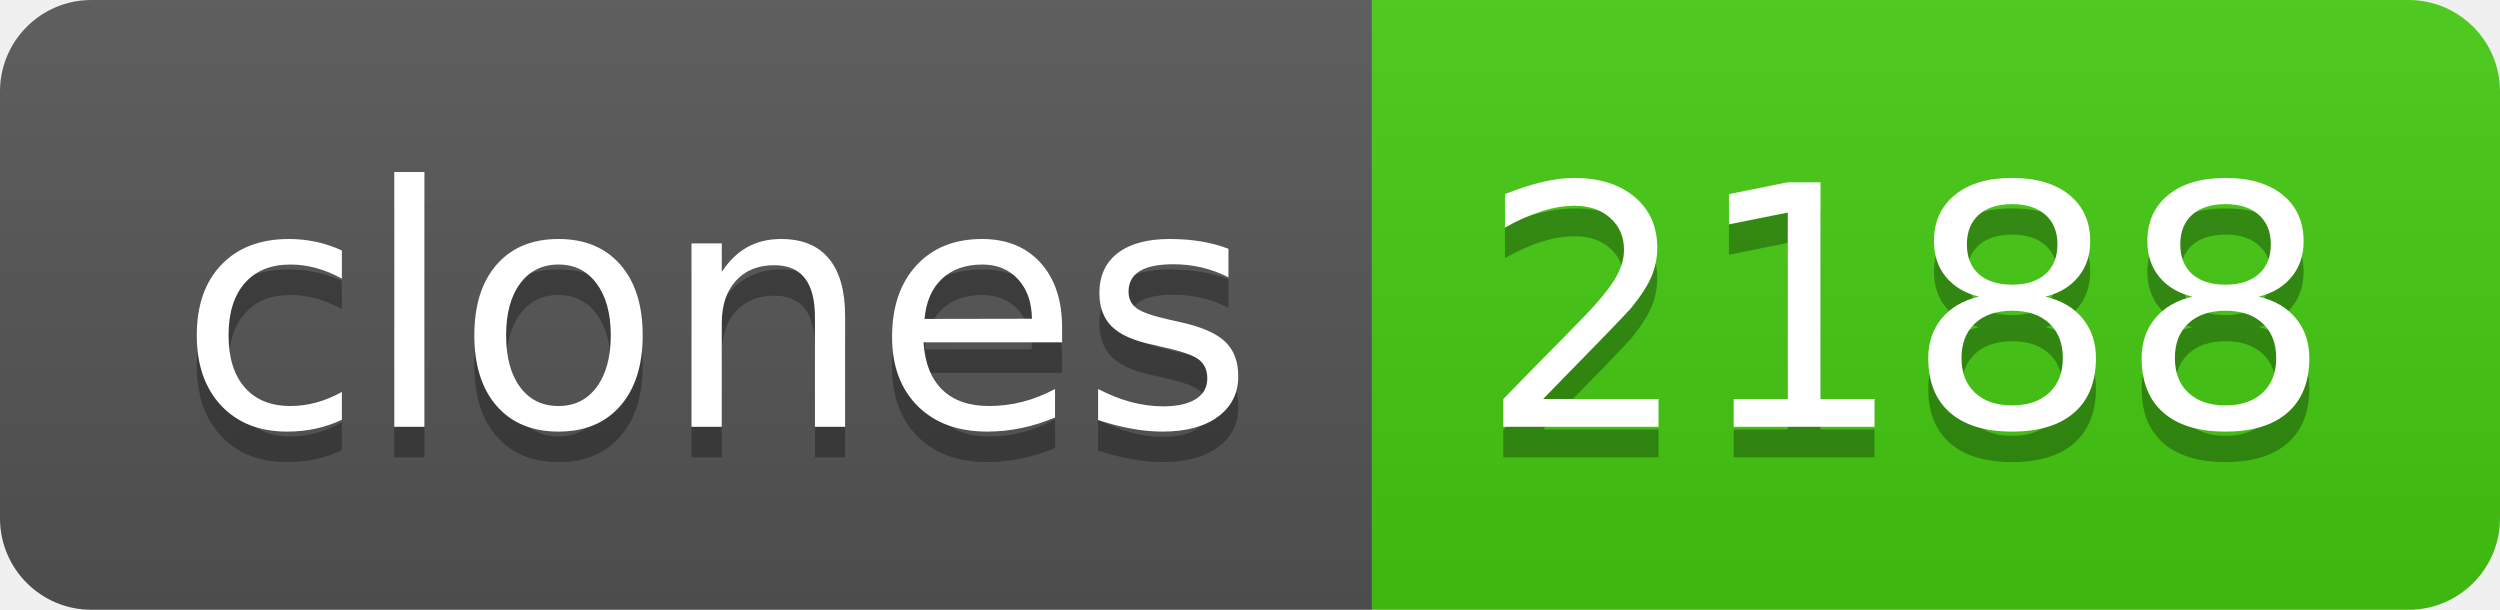
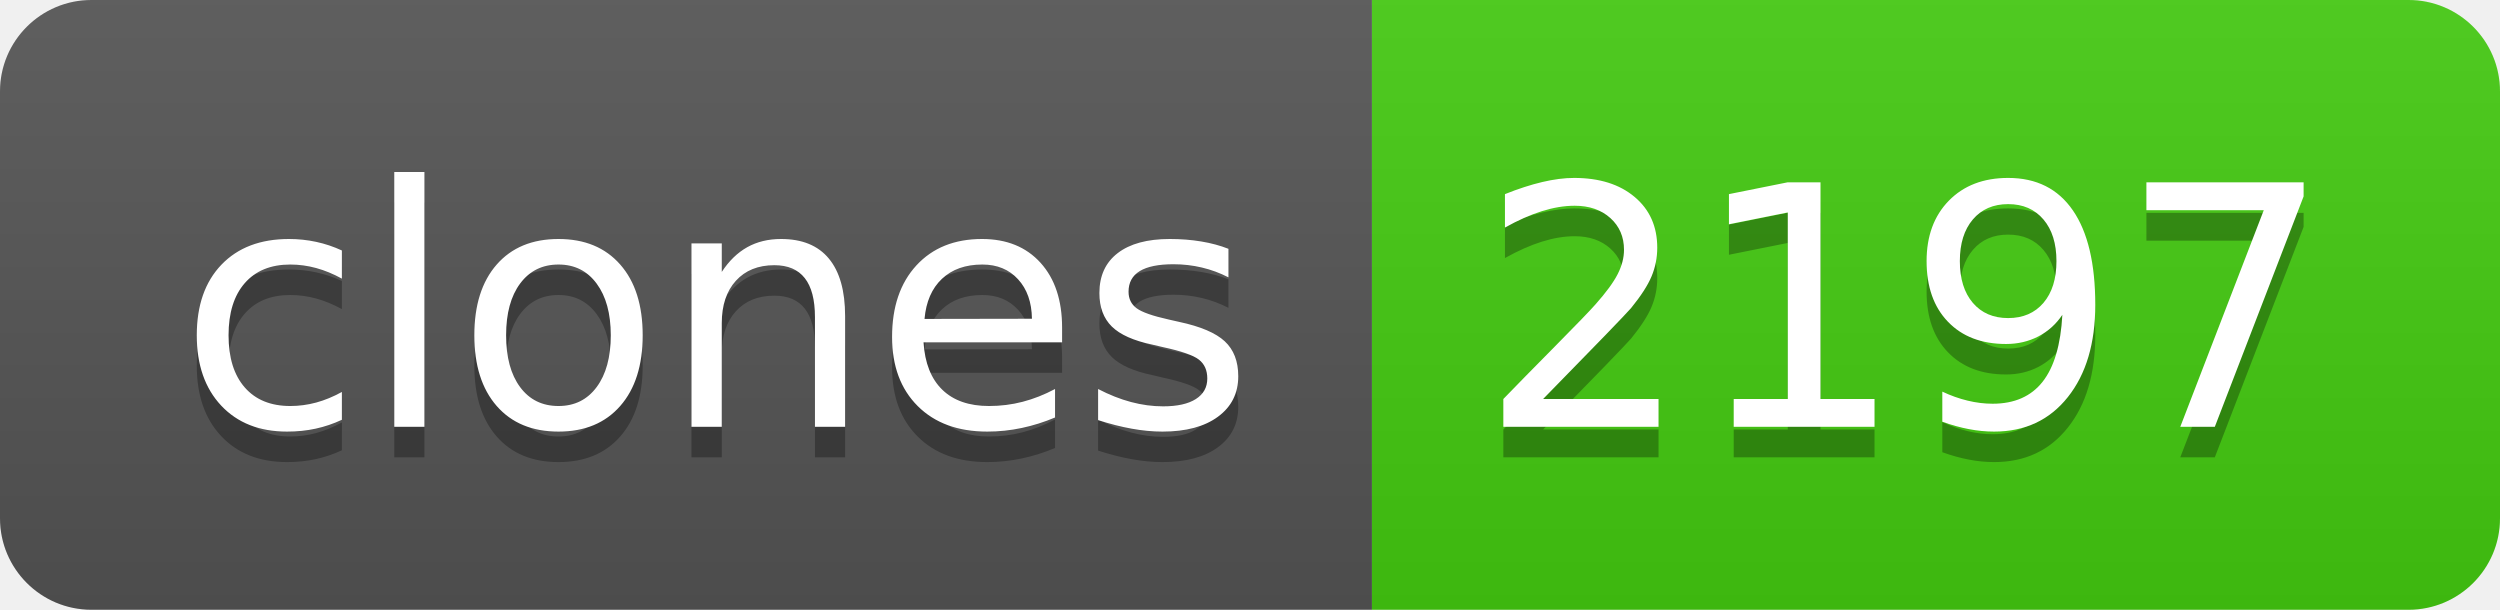
- <svg xmlns="http://www.w3.org/2000/svg" width="82" height="20" role="img" aria-label="clones: 2188">
+ <svg xmlns="http://www.w3.org/2000/svg" width="82" height="20" role="img" aria-label="clones: 2197">
  <linearGradient id="s" x2="0" y2="100%">
    <stop offset="0" stop-color="#bbb" stop-opacity=".1" />
    <stop offset="1" stop-opacity=".1" />
  </linearGradient>
  <clipPath id="r">
    <rect width="82" height="20" rx="3" fill="#fff" />
  </clipPath>
  <g clip-path="url(#r)">
    <rect width="45" height="20" fill="#555" />
    <rect x="45" width="37" height="20" fill="#4c1" />
    <rect width="82" height="20" fill="url(#s)" />
  </g>
  <g fill="#fff" text-anchor="middle" font-family="Verdana,Geneva,DejaVu Sans,sans-serif" text-rendering="geometricPrecision" font-size="110">
    <text aria-hidden="true" x="235" y="150" fill="#010101" fill-opacity=".3" transform="scale(.1)" textLength="350">clones</text>
    <text x="235" y="140" transform="scale(.1)" fill="#fff" textLength="350">clones</text>
-     <text aria-hidden="true" x="625" y="150" fill="#010101" fill-opacity=".3" transform="scale(.1)" textLength="270">2188</text>
-     <text x="625" y="140" transform="scale(.1)" fill="#fff" textLength="270">2188</text>
+     <text aria-hidden="true" x="625" y="150" fill="#010101" fill-opacity=".3" transform="scale(.1)" textLength="270">2197</text>
+     <text x="625" y="140" transform="scale(.1)" fill="#fff" textLength="270">2197</text>
  </g>
</svg>
